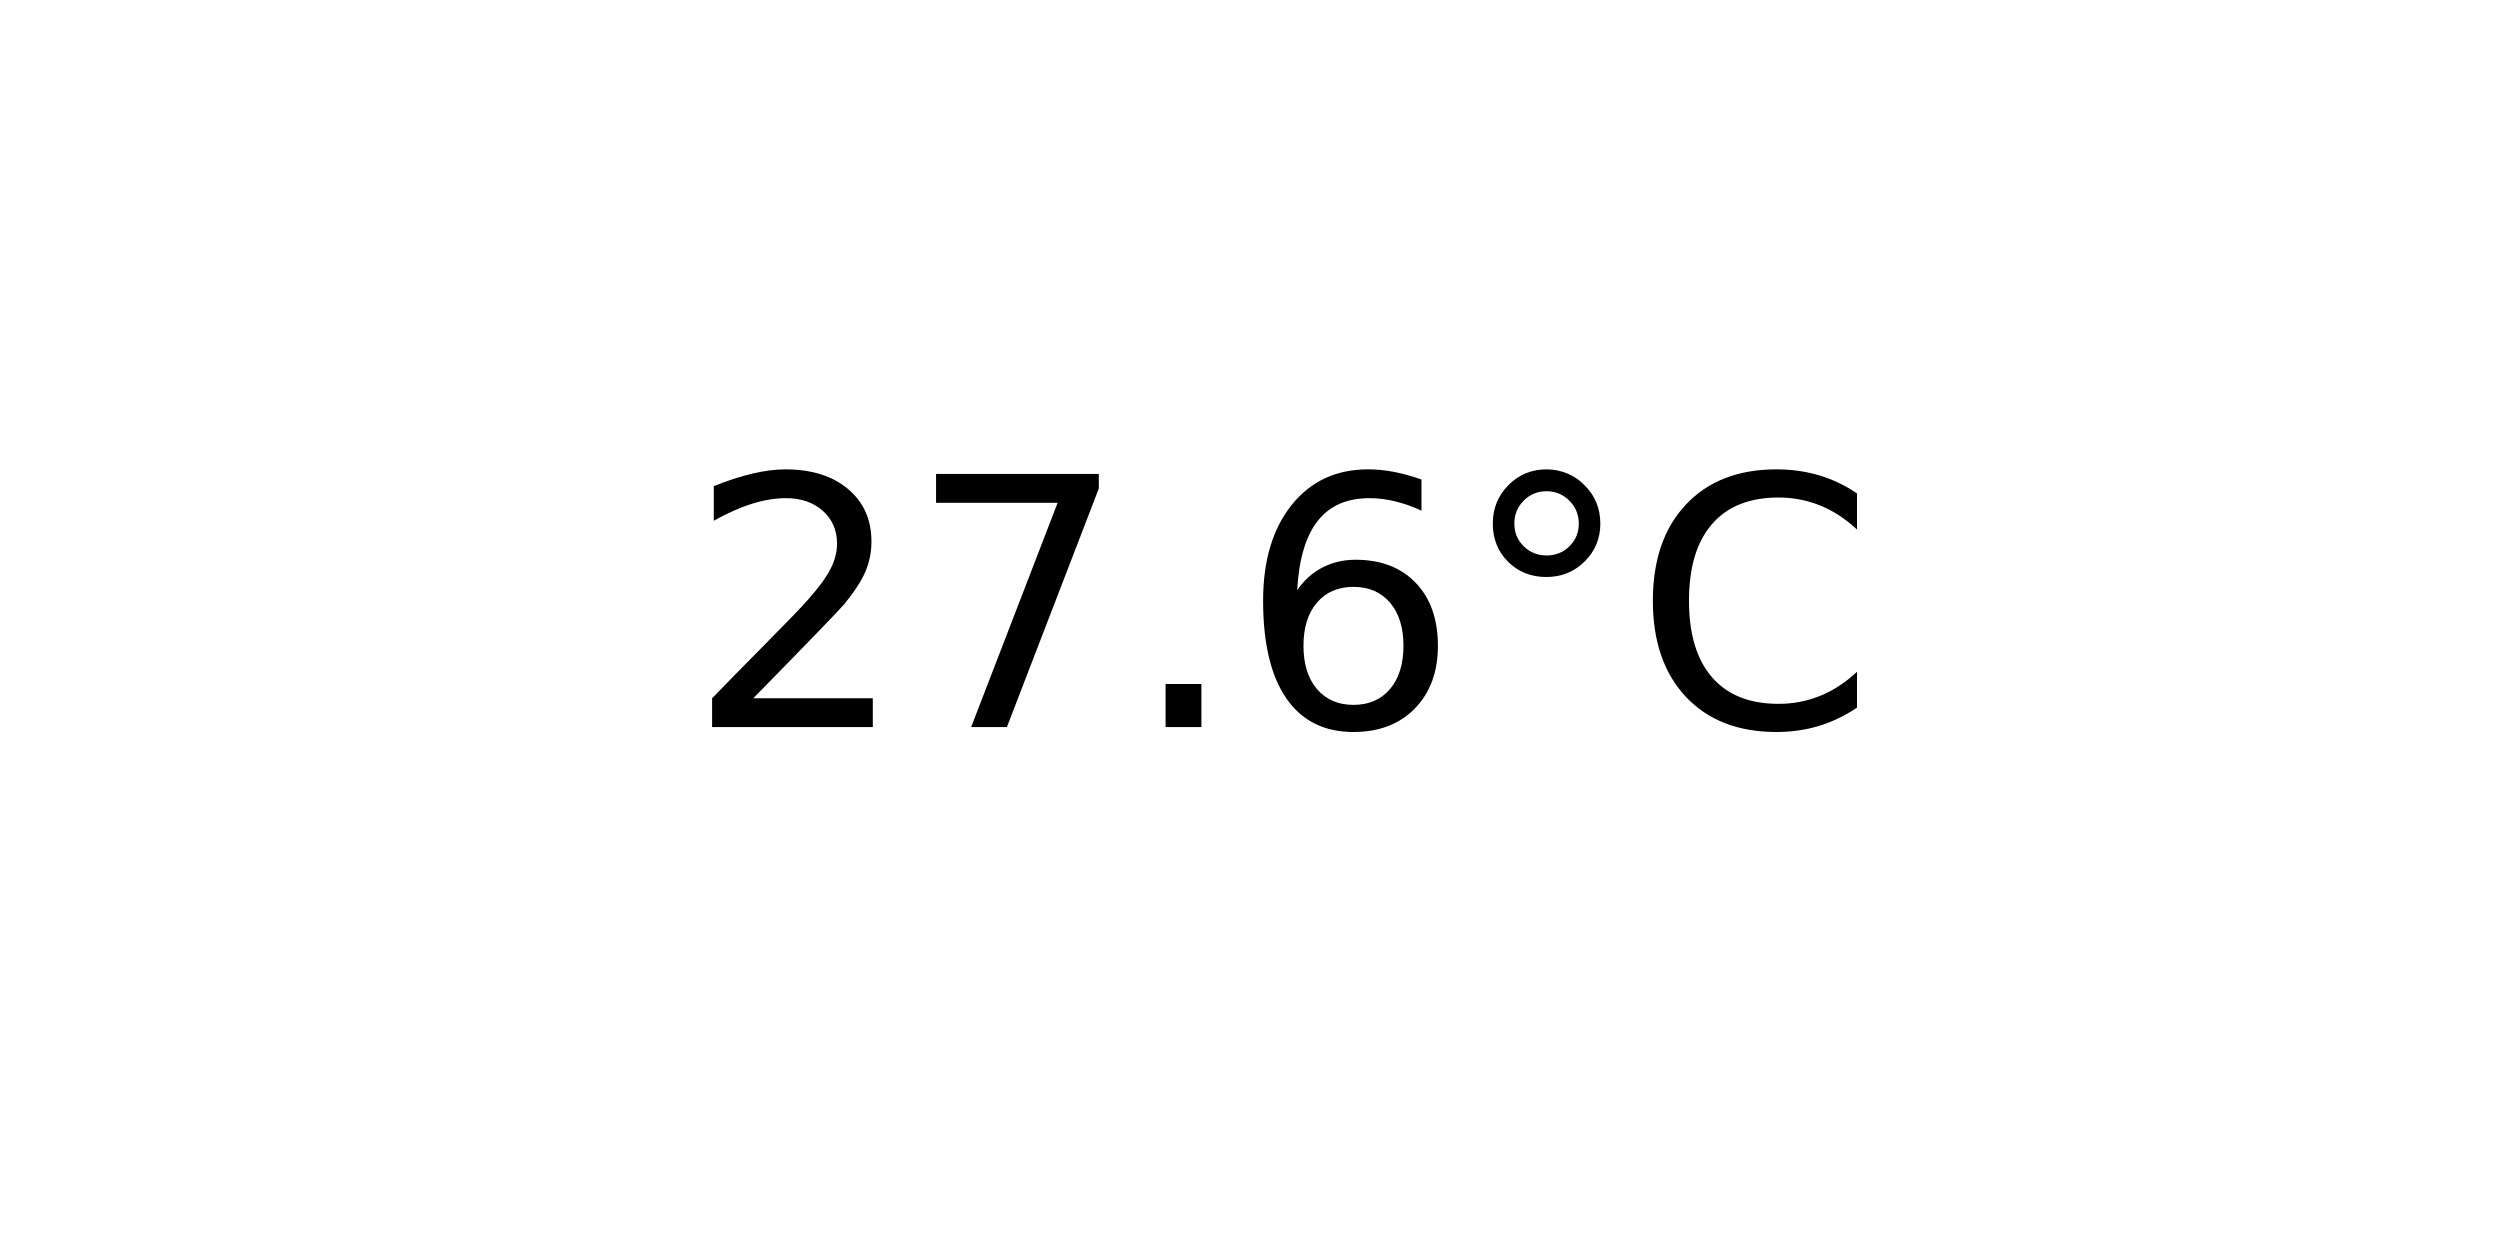
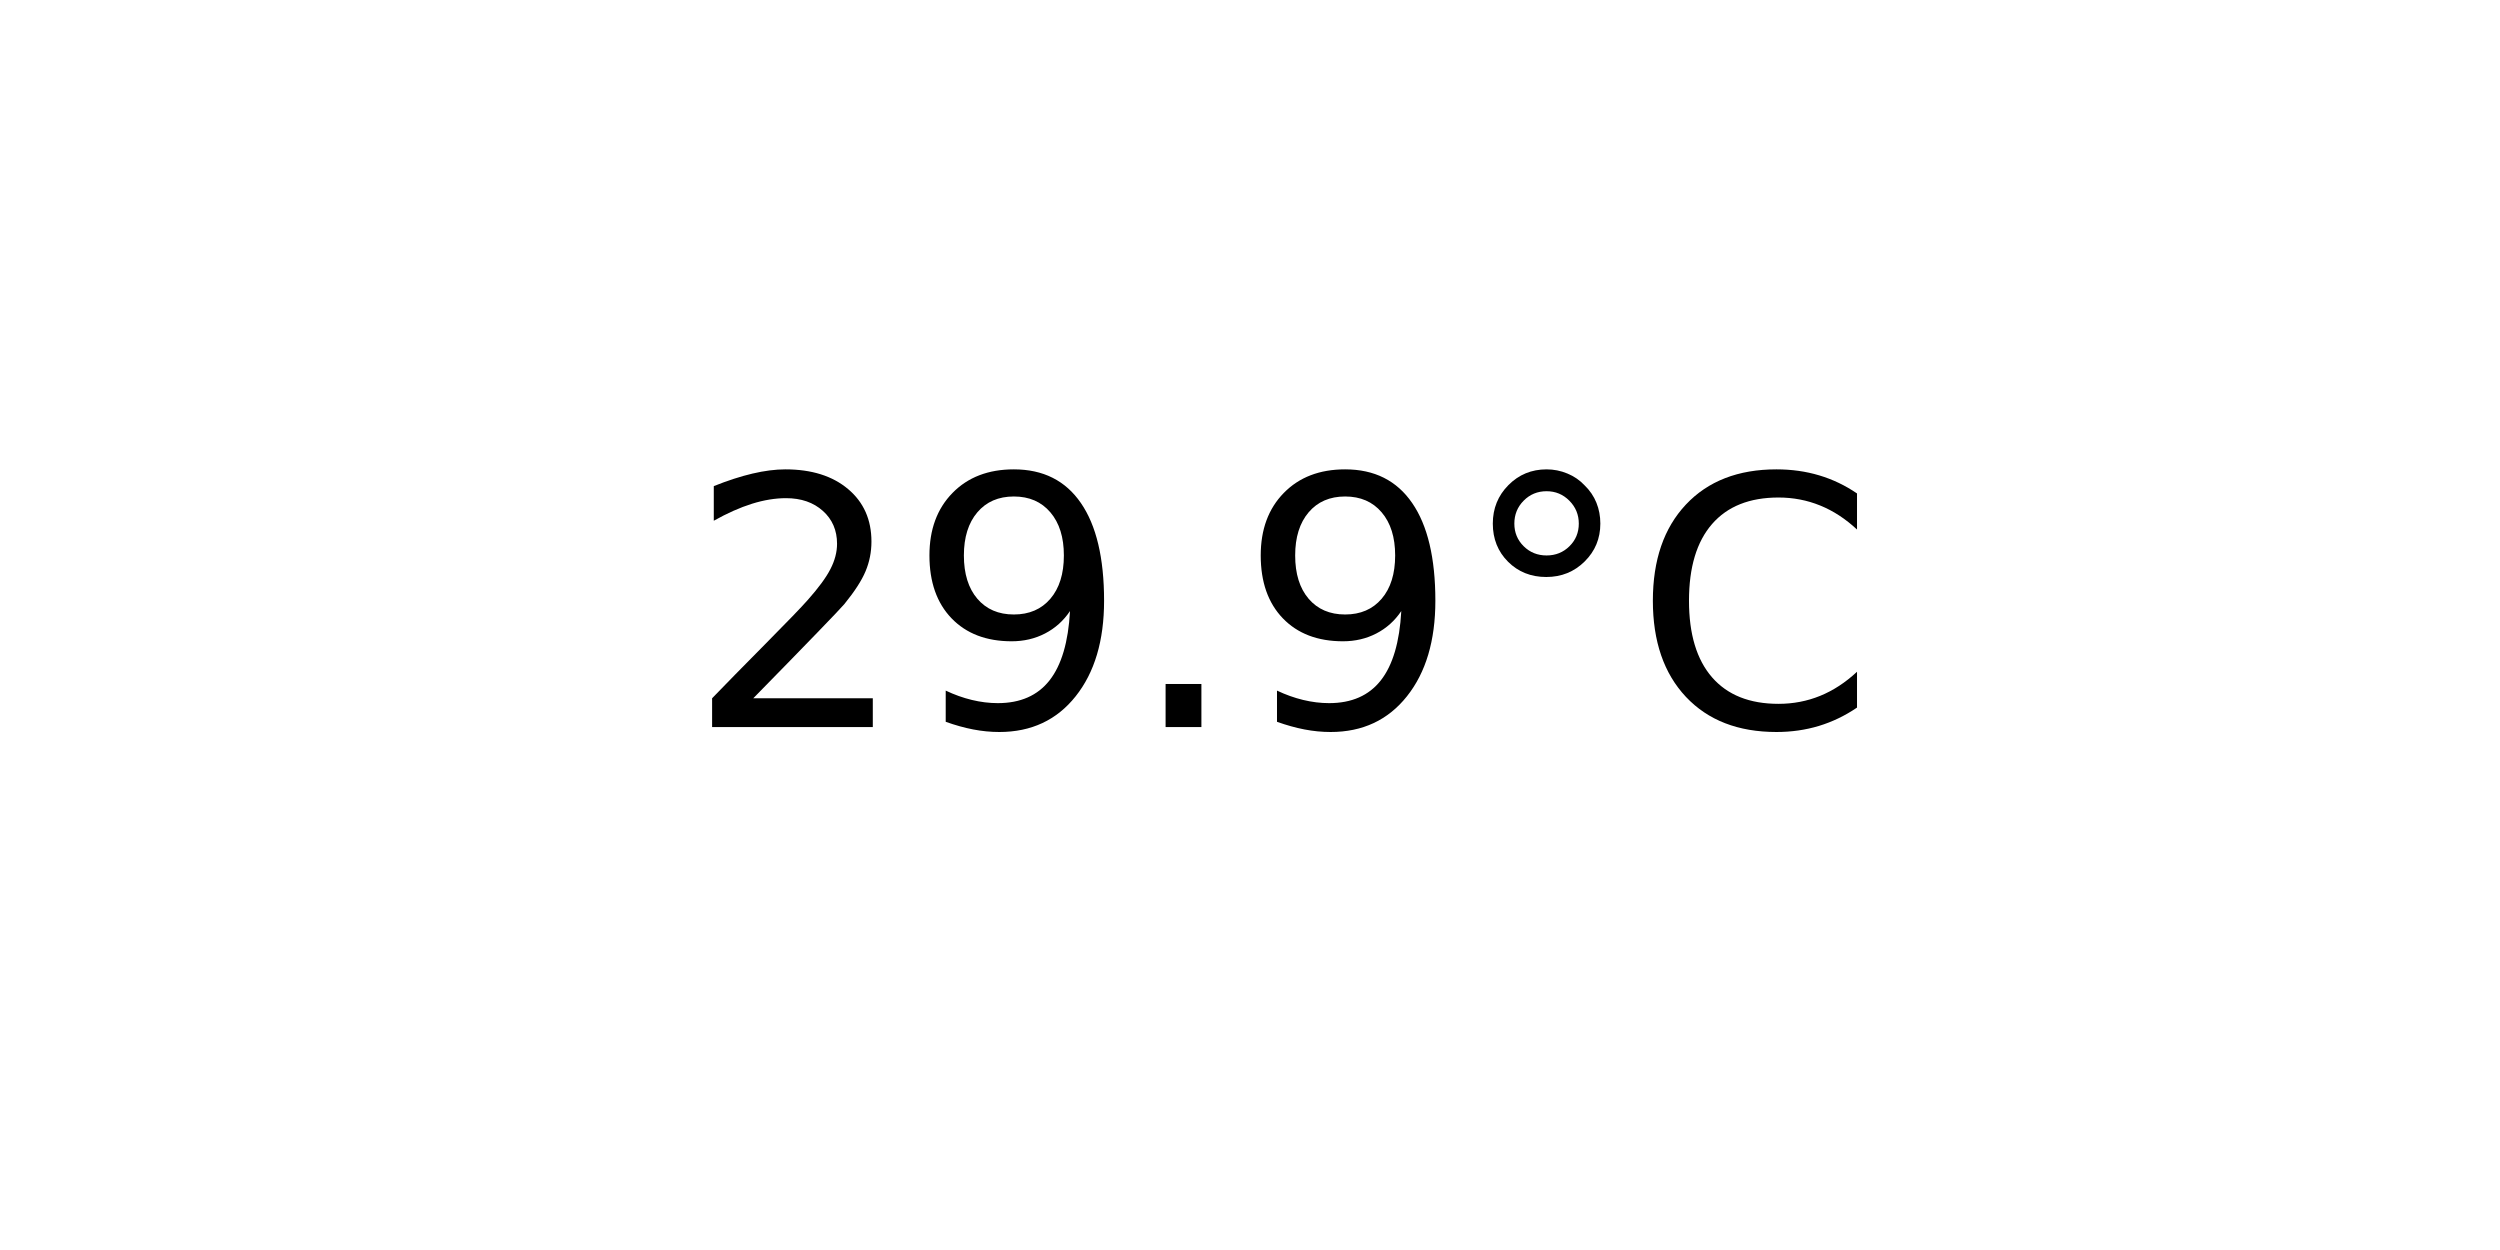
<svg xmlns="http://www.w3.org/2000/svg" xmlns:xlink="http://www.w3.org/1999/xlink" width="72pt" height="36pt" viewBox="0 0 72 36" version="1.1">
  <defs>
    <style type="text/css">*{stroke-linejoin: round; stroke-linecap: butt}</style>
  </defs>
  <g id="figure_1">
    <g id="axes_1">
      <g id="text_1">
        <g transform="translate(19.77578 20.93937) scale(0.1 -0.1)">
          <defs>
            <path id="DejaVuSans-32" d="M 1228 531  L 3431 531  L 3431 0  L 469 0  L 469 531  Q 828 903 1448 1529  Q 2069 2156 2228 2338  Q 2531 2678 2651 2914  Q 2772 3150 2772 3378  Q 2772 3750 2511 3984  Q 2250 4219 1831 4219  Q 1534 4219 1204 4116  Q 875 4013 500 3803  L 500 4441  Q 881 4594 1212 4672  Q 1544 4750 1819 4750  Q 2544 4750 2975 4387  Q 3406 4025 3406 3419  Q 3406 3131 3298 2873  Q 3191 2616 2906 2266  Q 2828 2175 2409 1742  Q 1991 1309 1228 531  z " transform="scale(0.015625)" />
-             <path id="DejaVuSans-37" d="M 525 4666  L 3525 4666  L 3525 4397  L 1831 0  L 1172 0  L 2766 4134  L 525 4134  L 525 4666  z " transform="scale(0.015625)" />
+             <path id="DejaVuSans-39" d="M 703 97  L 703 672  Q 941 559 1184 500  Q 1428 441 1663 441  Q 2288 441 2617 861  Q 2947 1281 2994 2138  Q 2813 1869 2534 1725  Q 2256 1581 1919 1581  Q 1219 1581 811 2004  Q 403 2428 403 3163  Q 403 3881 828 4315  Q 1253 4750 1959 4750  Q 2769 4750 3195 4129  Q 3622 3509 3622 2328  Q 3622 1225 3098 567  Q 2575 -91 1691 -91  Q 1453 -91 1209 -44  Q 966 3 703 97  z M 1959 2075  Q 2384 2075 2632 2365  Q 2881 2656 2881 3163  Q 2881 3666 2632 3958  Q 2384 4250 1959 4250  Q 1534 4250 1286 3958  Q 1038 3666 1038 3163  Q 1038 2656 1286 2365  Q 1534 2075 1959 2075  z " transform="scale(0.015625)" />
            <path id="DejaVuSans-2e" d="M 684 794  L 1344 794  L 1344 0  L 684 0  L 684 794  z " transform="scale(0.015625)" />
-             <path id="DejaVuSans-36" d="M 2113 2584  Q 1688 2584 1439 2293  Q 1191 2003 1191 1497  Q 1191 994 1439 701  Q 1688 409 2113 409  Q 2538 409 2786 701  Q 3034 994 3034 1497  Q 3034 2003 2786 2293  Q 2538 2584 2113 2584  z M 3366 4563  L 3366 3988  Q 3128 4100 2886 4159  Q 2644 4219 2406 4219  Q 1781 4219 1451 3797  Q 1122 3375 1075 2522  Q 1259 2794 1537 2939  Q 1816 3084 2150 3084  Q 2853 3084 3261 2657  Q 3669 2231 3669 1497  Q 3669 778 3244 343  Q 2819 -91 2113 -91  Q 1303 -91 875 529  Q 447 1150 447 2328  Q 447 3434 972 4092  Q 1497 4750 2381 4750  Q 2619 4750 2861 4703  Q 3103 4656 3366 4563  z " transform="scale(0.015625)" />
            <path id="DejaVuSans-b0" d="M 1600 4347  Q 1350 4347 1178 4173  Q 1006 4000 1006 3750  Q 1006 3503 1178 3333  Q 1350 3163 1600 3163  Q 1850 3163 2022 3333  Q 2194 3503 2194 3750  Q 2194 3997 2020 4172  Q 1847 4347 1600 4347  z M 1600 4750  Q 1800 4750 1984 4673  Q 2169 4597 2303 4453  Q 2447 4313 2519 4134  Q 2591 3956 2591 3750  Q 2591 3338 2302 3052  Q 2013 2766 1594 2766  Q 1172 2766 890 3047  Q 609 3328 609 3750  Q 609 4169 896 4459  Q 1184 4750 1600 4750  z " transform="scale(0.015625)" />
            <path id="DejaVuSans-43" d="M 4122 4306  L 4122 3641  Q 3803 3938 3442 4084  Q 3081 4231 2675 4231  Q 1875 4231 1450 3742  Q 1025 3253 1025 2328  Q 1025 1406 1450 917  Q 1875 428 2675 428  Q 3081 428 3442 575  Q 3803 722 4122 1019  L 4122 359  Q 3791 134 3420 21  Q 3050 -91 2638 -91  Q 1578 -91 968 557  Q 359 1206 359 2328  Q 359 3453 968 4101  Q 1578 4750 2638 4750  Q 3056 4750 3426 4639  Q 3797 4528 4122 4306  z " transform="scale(0.015625)" />
          </defs>
          <use xlink:href="#DejaVuSans-32" />
-           <use xlink:href="#DejaVuSans-37" x="63.623" />
+           <use xlink:href="#DejaVuSans-39" x="63.623" />
          <use xlink:href="#DejaVuSans-2e" x="127.246" />
-           <use xlink:href="#DejaVuSans-36" x="159.033" />
+           <use xlink:href="#DejaVuSans-39" x="159.033" />
          <use xlink:href="#DejaVuSans-b0" x="222.656" />
          <use xlink:href="#DejaVuSans-43" x="272.656" />
        </g>
      </g>
    </g>
  </g>
</svg>
